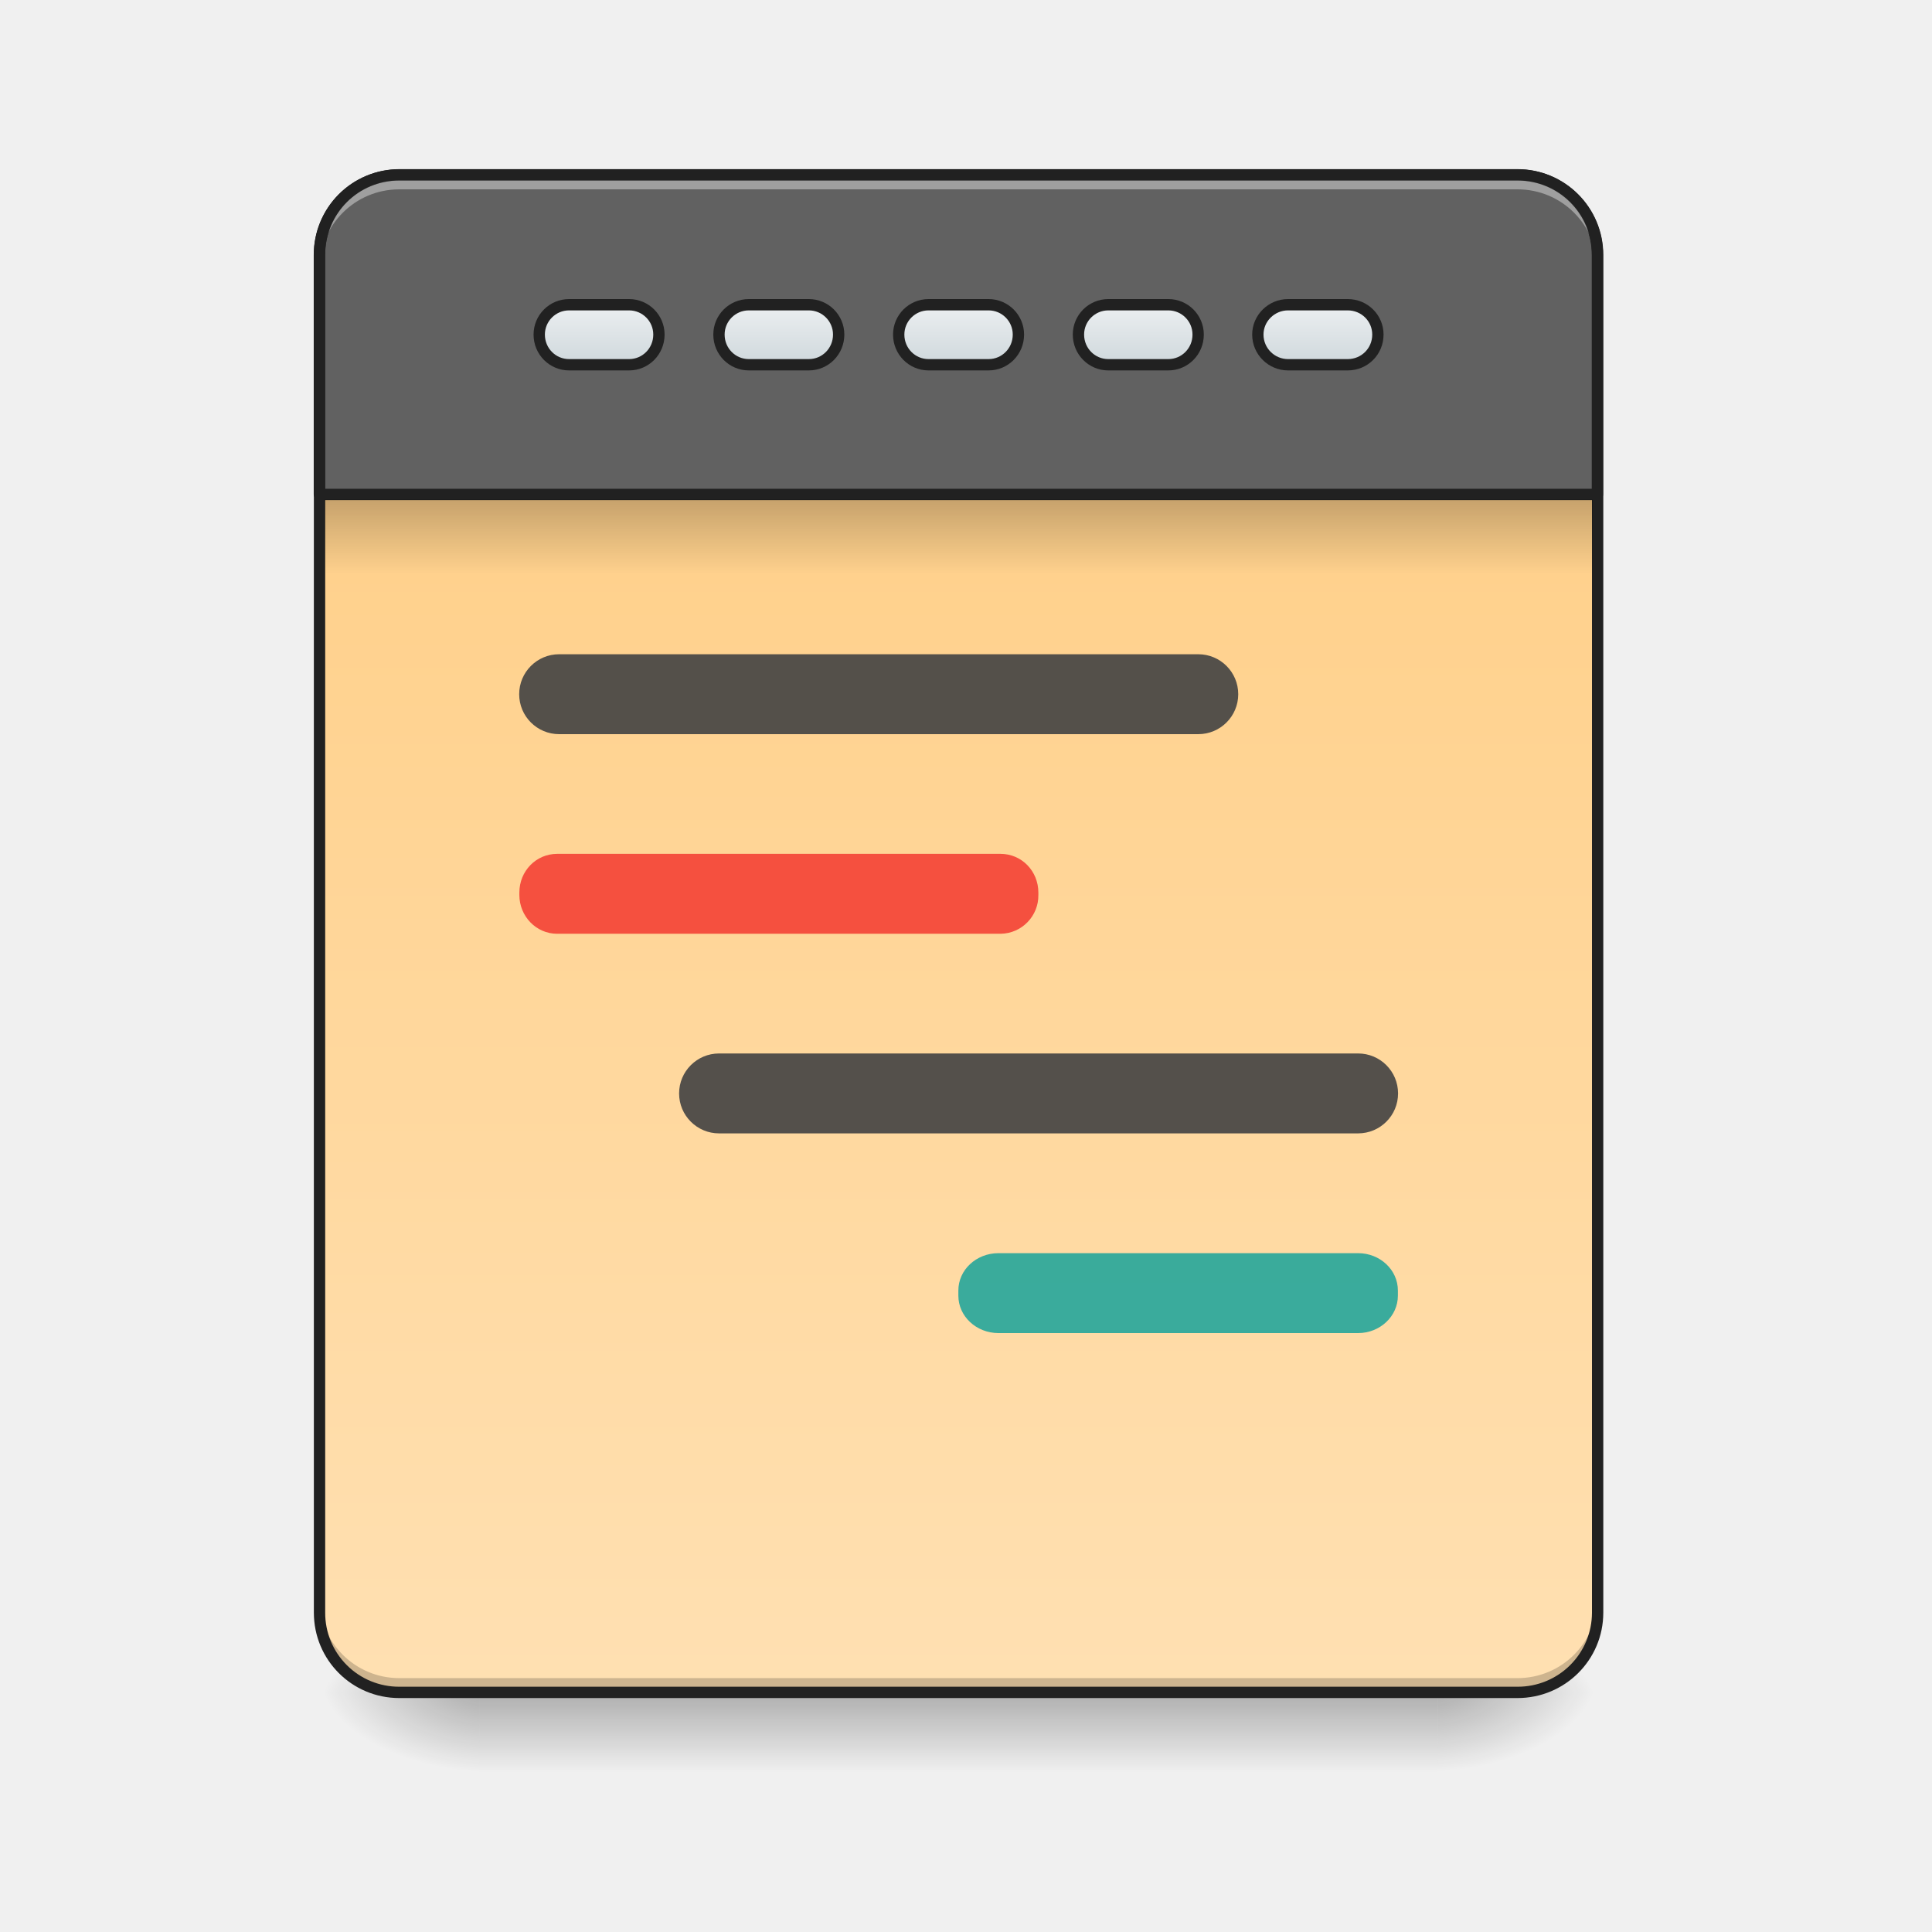
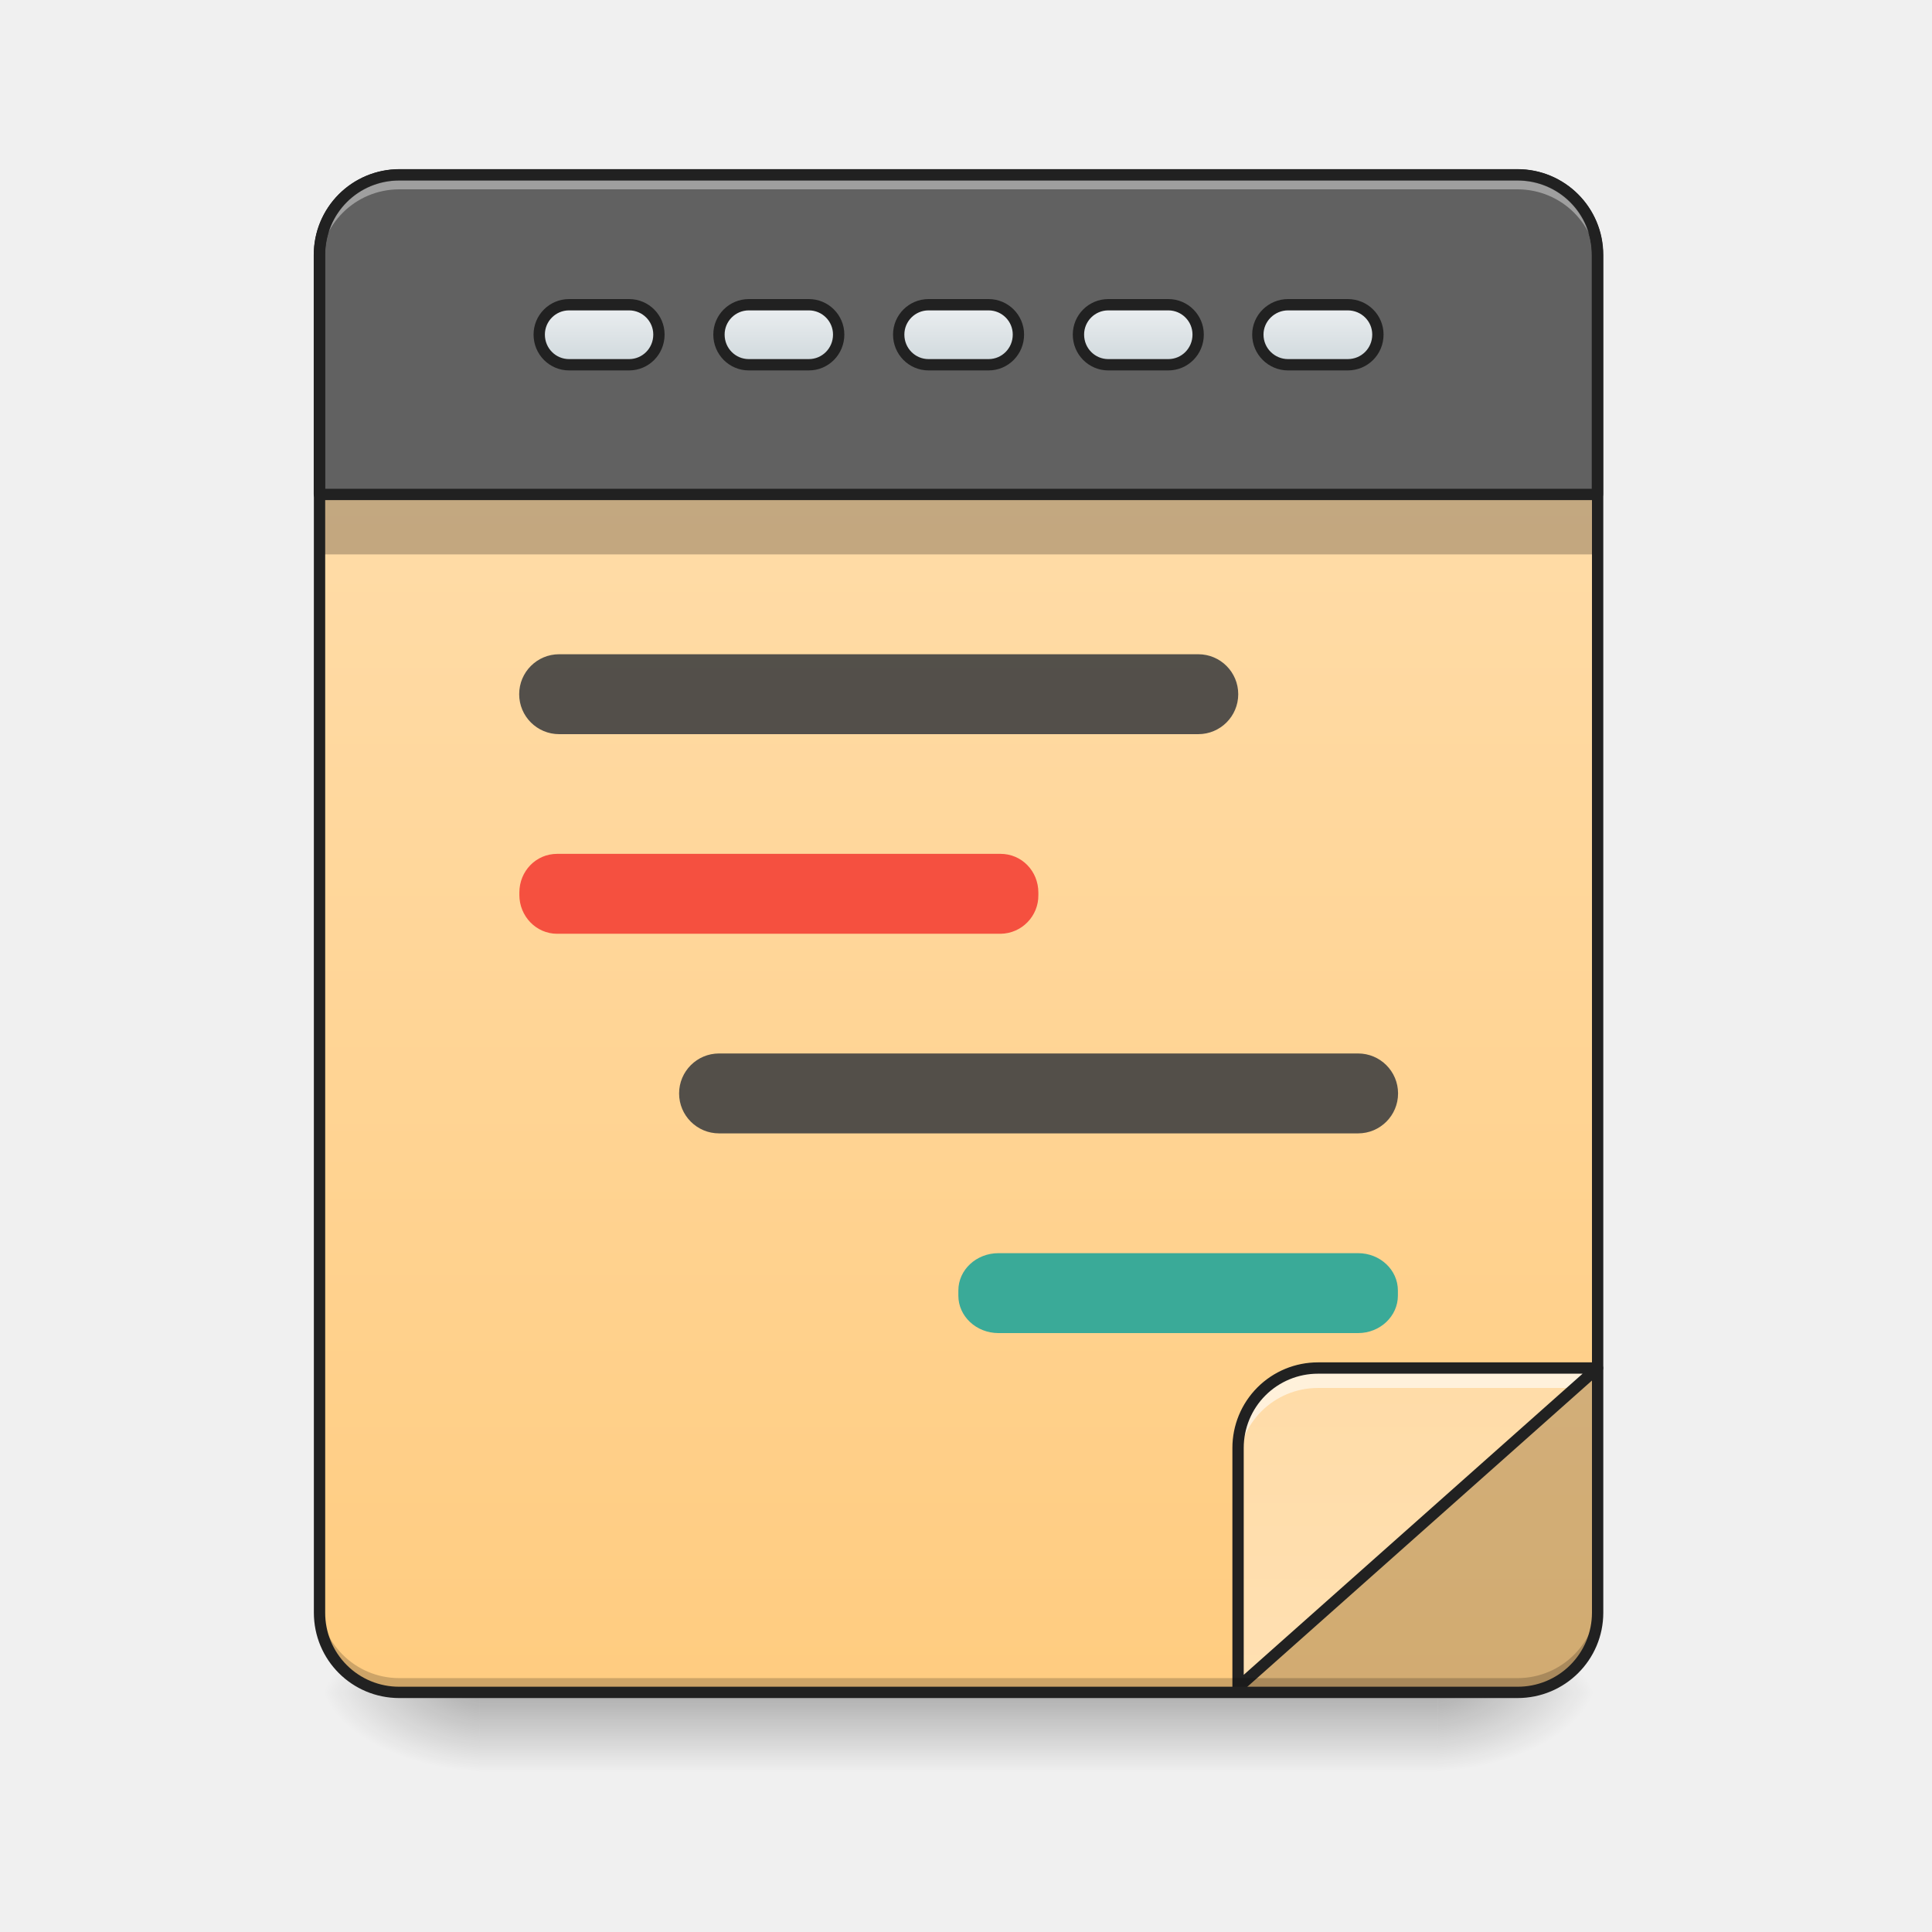
<svg xmlns="http://www.w3.org/2000/svg" width="22pt" height="22pt" viewBox="0 0 22 22">
  <defs>
    <linearGradient id="a" gradientUnits="userSpaceOnUse" x1="254" y1="233.5" x2="254" y2="254.667" gradientTransform="matrix(.04297 0 0 .04297 0 9.24)">
      <stop offset="0" stop-opacity=".275" />
      <stop offset="1" stop-opacity="0" />
    </linearGradient>
    <radialGradient id="b" gradientUnits="userSpaceOnUse" cx="450.909" cy="189.579" fx="450.909" fy="189.579" r="21.167" gradientTransform="matrix(0 -.05372 -.09669 0 34.475 43.722)">
      <stop offset="0" stop-opacity=".314" />
      <stop offset=".222" stop-opacity=".275" />
      <stop offset="1" stop-opacity="0" />
    </radialGradient>
    <radialGradient id="c" gradientUnits="userSpaceOnUse" cx="450.909" cy="189.579" fx="450.909" fy="189.579" r="21.167" gradientTransform="matrix(0 .05372 .09669 0 -12.645 -5.175)">
      <stop offset="0" stop-opacity=".314" />
      <stop offset=".222" stop-opacity=".275" />
      <stop offset="1" stop-opacity="0" />
    </radialGradient>
    <radialGradient id="d" gradientUnits="userSpaceOnUse" cx="450.909" cy="189.579" fx="450.909" fy="189.579" r="21.167" gradientTransform="matrix(0 -.05372 .09669 0 -12.645 43.722)">
      <stop offset="0" stop-opacity=".314" />
      <stop offset=".222" stop-opacity=".275" />
      <stop offset="1" stop-opacity="0" />
    </radialGradient>
    <radialGradient id="e" gradientUnits="userSpaceOnUse" cx="450.909" cy="189.579" fx="450.909" fy="189.579" r="21.167" gradientTransform="matrix(0 .05372 -.09669 0 34.475 -5.175)">
      <stop offset="0" stop-opacity=".314" />
      <stop offset=".222" stop-opacity=".275" />
      <stop offset="1" stop-opacity="0" />
    </radialGradient>
-     <linearGradient id="f" gradientUnits="userSpaceOnUse" x1="323.513" y1="-141.415" x2="323.513" y2="-25.792" gradientTransform="matrix(.0518 0 0 .14947 -4.025 23.128)">
+     <linearGradient id="f" gradientUnits="userSpaceOnUse" x1="288.396" y1="-25.792" x2="288.396" y2="-141.415" gradientTransform="matrix(.0518 0 0 .14947 -4.025 23.128)">
      <stop offset="0" stop-color="#ffcc80" />
      <stop offset="1" stop-color="#ffe0b2" />
    </linearGradient>
-     <linearGradient id="g" gradientUnits="userSpaceOnUse" x1="105.833" y1="-105.167" x2="105.833" y2="-121.042" gradientTransform="translate(148.167 -13.23)">
+     <linearGradient id="g" gradientUnits="userSpaceOnUse" x1="393.748" y1="65.109" x2="393.748" y2="-50.514" gradientTransform="matrix(-.0518 0 0 -.14947 36.315 11.723)">
+       <stop offset="0" stop-color="#ffcc80" />
+       <stop offset="1" stop-color="#ffe0b2" />
+     </linearGradient>
+     <linearGradient id="h" gradientUnits="userSpaceOnUse" x1="105.833" y1="-105.167" x2="105.833" y2="-121.042" gradientTransform="translate(148.167 -13.23)">
      <stop offset="0" stop-color="#cfd8dc" />
      <stop offset="1" stop-color="#eceff1" />
    </linearGradient>
-     <linearGradient id="h" gradientUnits="userSpaceOnUse" x1="105.833" y1="-105.167" x2="105.833" y2="-121.042" gradientTransform="translate(100.542 -13.23)">
+     <linearGradient id="i" gradientUnits="userSpaceOnUse" x1="105.833" y1="-105.167" x2="105.833" y2="-121.042" gradientTransform="translate(100.542 -13.23)">
      <stop offset="0" stop-color="#cfd8dc" />
      <stop offset="1" stop-color="#eceff1" />
    </linearGradient>
-     <linearGradient id="i" gradientUnits="userSpaceOnUse" x1="105.833" y1="-105.167" x2="105.833" y2="-121.042" gradientTransform="translate(52.917 -13.23)">
+     <linearGradient id="j" gradientUnits="userSpaceOnUse" x1="105.833" y1="-105.167" x2="105.833" y2="-121.042" gradientTransform="translate(52.917 -13.23)">
      <stop offset="0" stop-color="#cfd8dc" />
      <stop offset="1" stop-color="#eceff1" />
    </linearGradient>
-     <linearGradient id="j" gradientUnits="userSpaceOnUse" x1="105.833" y1="-105.167" x2="105.833" y2="-121.042" gradientTransform="translate(243.417 -13.23)">
+     <linearGradient id="k" gradientUnits="userSpaceOnUse" x1="105.833" y1="-105.167" x2="105.833" y2="-121.042" gradientTransform="translate(243.417 -13.23)">
      <stop offset="0" stop-color="#cfd8dc" />
      <stop offset="1" stop-color="#eceff1" />
    </linearGradient>
-     <linearGradient id="k" gradientUnits="userSpaceOnUse" x1="105.833" y1="-105.167" x2="105.833" y2="-121.042" gradientTransform="translate(195.792 -13.23)">
+     <linearGradient id="l" gradientUnits="userSpaceOnUse" x1="105.833" y1="-105.167" x2="105.833" y2="-121.042" gradientTransform="translate(195.792 -13.23)">
      <stop offset="0" stop-color="#cfd8dc" />
      <stop offset="1" stop-color="#eceff1" />
-     </linearGradient>
-     <linearGradient id="l" gradientUnits="userSpaceOnUse" x1="254" y1="-84" x2="254" y2="-62.833" gradientTransform="matrix(.0428 0 0 .04297 .014 9.24)">
-       <stop offset="0" stop-opacity=".235" />
-       <stop offset="1" stop-opacity="0" />
    </linearGradient>
  </defs>
  <path d="M5.457 19.273h10.914v.91H5.457zm0 0" fill="url(#a)" />
  <path d="M16.371 19.273h1.82v-.91h-1.82zm0 0" fill="url(#b)" />
  <path d="M5.457 19.273h-1.82v.91h1.82zm0 0" fill="url(#c)" />
  <path d="M5.457 19.273h-1.82v-.91h1.82zm0 0" fill="url(#d)" />
  <path d="M16.371 19.273h1.82v.91h-1.82zm0 0" fill="url(#e)" />
  <path d="M4.547 1.992H17.28c.504 0 .91.406.91.91v15.461c0 .504-.406.91-.91.91H4.547c-.5 0-.91-.406-.91-.91V2.903c0-.505.41-.91.91-.91zm0 0" fill="url(#f)" />
+   <path d="M3.695 5.457h14.442v.856H3.695zm0 0" fill-opacity=".235" />
+   <path d="M18.191 15.578l-4.093 3.637h3.183c.504 0 .91-.402.91-.906zm0 0" fill="#424242" fill-opacity=".235" />
+   <path d="M14.098 19.215l4.093-3.637h-3.183a.909.909 0 0 0-.91.91zm0 0" fill="url(#g)" />
+   <path d="M15.008 15.578a.909.909 0 0 0-.91.91v.227c0-.504.406-.91.91-.91h2.93l.253-.227zm0 0" fill="#fff" fill-opacity=".588" />
+   <path d="M14.098 19.215l4.093-3.637h-3.183a.909.909 0 0 0-.91.91zm0 0" fill="none" stroke-width=".129" stroke-linecap="round" stroke-linejoin="round" stroke="#212121" />
  <path d="M4.547 1.992a.909.909 0 0 0-.91.91V5.63H18.19V2.902a.909.909 0 0 0-.91-.91zm0 0" fill="#616161" stroke-width=".129" stroke-linecap="round" stroke-linejoin="round" stroke="#212121" />
  <path d="M4.547 19.223a.909.909 0 0 1-.91-.91v-.114c0 .504.406.91.91.91H17.28c.504 0 .91-.406.91-.91v.113c0 .504-.406.91-.91.91zm0 0" fill-opacity=".196" />
  <path d="M4.547 2.043a.909.909 0 0 0-.91.91v.113c0-.503.406-.91.91-.91H17.28c.504 0 .91.406.91.91v-.113a.909.909 0 0 0-.91-.91zm0 0" fill="#fff" fill-opacity=".392" />
  <path d="M4.547 1.926a.974.974 0 0 0-.973.976v15.461c0 .54.434.973.973.973H17.28c.54 0 .977-.434.977-.973V2.903a.977.977 0 0 0-.977-.977zm0 .129H17.28c.469 0 .848.375.848.847v15.461a.844.844 0 0 1-.848.844H4.547a.84.84 0 0 1-.844-.844V2.903c0-.473.375-.848.844-.848zm0 0" fill="#212121" />
-   <path d="M246.067-134.28h15.908c4.363 0 7.908 3.545 7.908 7.908 0 4.454-3.545 8-7.908 8h-15.908c-4.363 0-7.908-3.546-7.908-8 0-4.363 3.545-7.908 7.908-7.908zm0 0" transform="matrix(.04297 0 0 .04297 0 9.24)" fill="url(#g)" stroke-width="3" stroke-linecap="round" stroke-linejoin="round" stroke="#212121" />
-   <path d="M198.436-134.28h15.907c4.363 0 7.909 3.545 7.909 7.908 0 4.454-3.546 8-7.909 8h-15.907c-4.364 0-7.909-3.546-7.909-8 0-4.363 3.545-7.908 7.909-7.908zm0 0" transform="matrix(.04297 0 0 .04297 0 9.24)" fill="url(#h)" stroke-width="3" stroke-linecap="round" stroke-linejoin="round" stroke="#212121" />
-   <path d="M150.804-134.28h15.907c4.364 0 7.909 3.545 7.909 7.908 0 4.454-3.545 8-7.909 8h-15.907c-4.363 0-7.909-3.546-7.909-8 0-4.363 3.546-7.908 7.909-7.908zm0 0" transform="matrix(.04297 0 0 .04297 0 9.24)" fill="url(#i)" stroke-width="3" stroke-linecap="round" stroke-linejoin="round" stroke="#212121" />
-   <path d="M341.331-134.28h15.817c4.454 0 7.999 3.545 7.999 7.908 0 4.454-3.545 8-8 8h-15.816c-4.363 0-8-3.546-8-8 0-4.363 3.637-7.908 8-7.908zm0 0" transform="matrix(.04297 0 0 .04297 0 9.24)" fill="url(#j)" stroke-width="3" stroke-linecap="round" stroke-linejoin="round" stroke="#212121" />
-   <path d="M293.7-134.28h15.907c4.363 0 7.908 3.545 7.908 7.908 0 4.454-3.545 8-7.908 8h-15.908c-4.363 0-7.908-3.546-7.908-8 0-4.363 3.545-7.908 7.908-7.908zm0 0" transform="matrix(.04297 0 0 .04297 0 9.24)" fill="url(#k)" stroke-width="3" stroke-linecap="round" stroke-linejoin="round" stroke="#212121" />
-   <path d="M6.344 9.723h5.05c.239 0 .43.195.43.441v.027a.436.436 0 0 1-.43.442h-5.05c-.239 0-.43-.2-.43-.442v-.027c0-.246.191-.441.43-.441zm0 0" fill="#f44336" fill-opacity=".906" />
-   <path d="M6.367 7.45h7.278a.454.454 0 1 1 0 .91H6.367a.454.454 0 0 1 0-.91zm0 0M8.188 11.996h7.277a.454.454 0 0 1 0 .91H8.188a.454.454 0 1 1 0-.91zm0 0" fill="#424242" fill-opacity=".906" />
-   <path d="M11.371 14.27h4.094c.25 0 .453.19.453.425v.059c0 .234-.203.426-.453.426H11.37c-.254 0-.457-.192-.457-.426v-.059c0-.234.203-.425.457-.425zm0 0" fill="#26a69a" fill-opacity=".906" />
-   <path d="M3.695 5.688h14.442v.851H3.695zm0 0" fill="url(#l)" />
+   <path d="M246.067-134.28h15.908c4.363 0 7.908 3.545 7.908 7.908 0 4.454-3.545 8-7.908 8h-15.908c-4.363 0-7.908-3.546-7.908-8 0-4.363 3.545-7.908 7.908-7.908zm0 0" transform="matrix(.04297 0 0 .04297 0 9.24)" fill="url(#h)" stroke-width="3" stroke-linecap="round" stroke-linejoin="round" stroke="#212121" />
+   <path d="M198.436-134.28h15.907c4.363 0 7.909 3.545 7.909 7.908 0 4.454-3.546 8-7.909 8h-15.907c-4.364 0-7.909-3.546-7.909-8 0-4.363 3.545-7.908 7.909-7.908zm0 0" transform="matrix(.04297 0 0 .04297 0 9.24)" fill="url(#i)" stroke-width="3" stroke-linecap="round" stroke-linejoin="round" stroke="#212121" />
+   <path d="M150.804-134.28h15.907c4.364 0 7.909 3.545 7.909 7.908 0 4.454-3.545 8-7.909 8h-15.907c-4.363 0-7.909-3.546-7.909-8 0-4.363 3.546-7.908 7.909-7.908zm0 0" transform="matrix(.04297 0 0 .04297 0 9.24)" fill="url(#j)" stroke-width="3" stroke-linecap="round" stroke-linejoin="round" stroke="#212121" />
+   <path d="M341.331-134.28h15.817c4.454 0 7.999 3.545 7.999 7.908 0 4.454-3.545 8-8 8h-15.816c-4.363 0-8-3.546-8-8 0-4.363 3.637-7.908 8-7.908zm0 0" transform="matrix(.04297 0 0 .04297 0 9.24)" fill="url(#k)" stroke-width="3" stroke-linecap="round" stroke-linejoin="round" stroke="#212121" />
+   <path d="M293.7-134.28h15.907c4.363 0 7.908 3.545 7.908 7.908 0 4.454-3.545 8-7.908 8h-15.908c-4.363 0-7.908-3.546-7.908-8 0-4.363 3.545-7.908 7.908-7.908zm0 0" transform="matrix(.04297 0 0 .04297 0 9.24)" fill="url(#l)" stroke-width="3" stroke-linecap="round" stroke-linejoin="round" stroke="#212121" />
+   <path d="M6.344 9.723h5.05c.239 0 .43.195.43.441v.027a.436.436 0 0 1-.43.442h-5.05c-.239 0-.43-.2-.43-.442v-.027c0-.246.191-.441.43-.441zm0 0" fill="#f44336" fill-opacity=".904" />
+   <path d="M6.367 7.45h7.278a.454.454 0 1 1 0 .91H6.367a.454.454 0 0 1 0-.91zm0 0M8.188 11.996h7.277a.454.454 0 0 1 0 .91H8.188a.454.454 0 1 1 0-.91zm0 0" fill="#424242" fill-opacity=".904" />
+   <path d="M11.371 14.27h4.094c.25 0 .453.19.453.425v.059c0 .234-.203.426-.453.426H11.37c-.254 0-.457-.192-.457-.426v-.059c0-.234.203-.425.457-.425zm0 0" fill="#26a69a" fill-opacity=".904" />
</svg>
